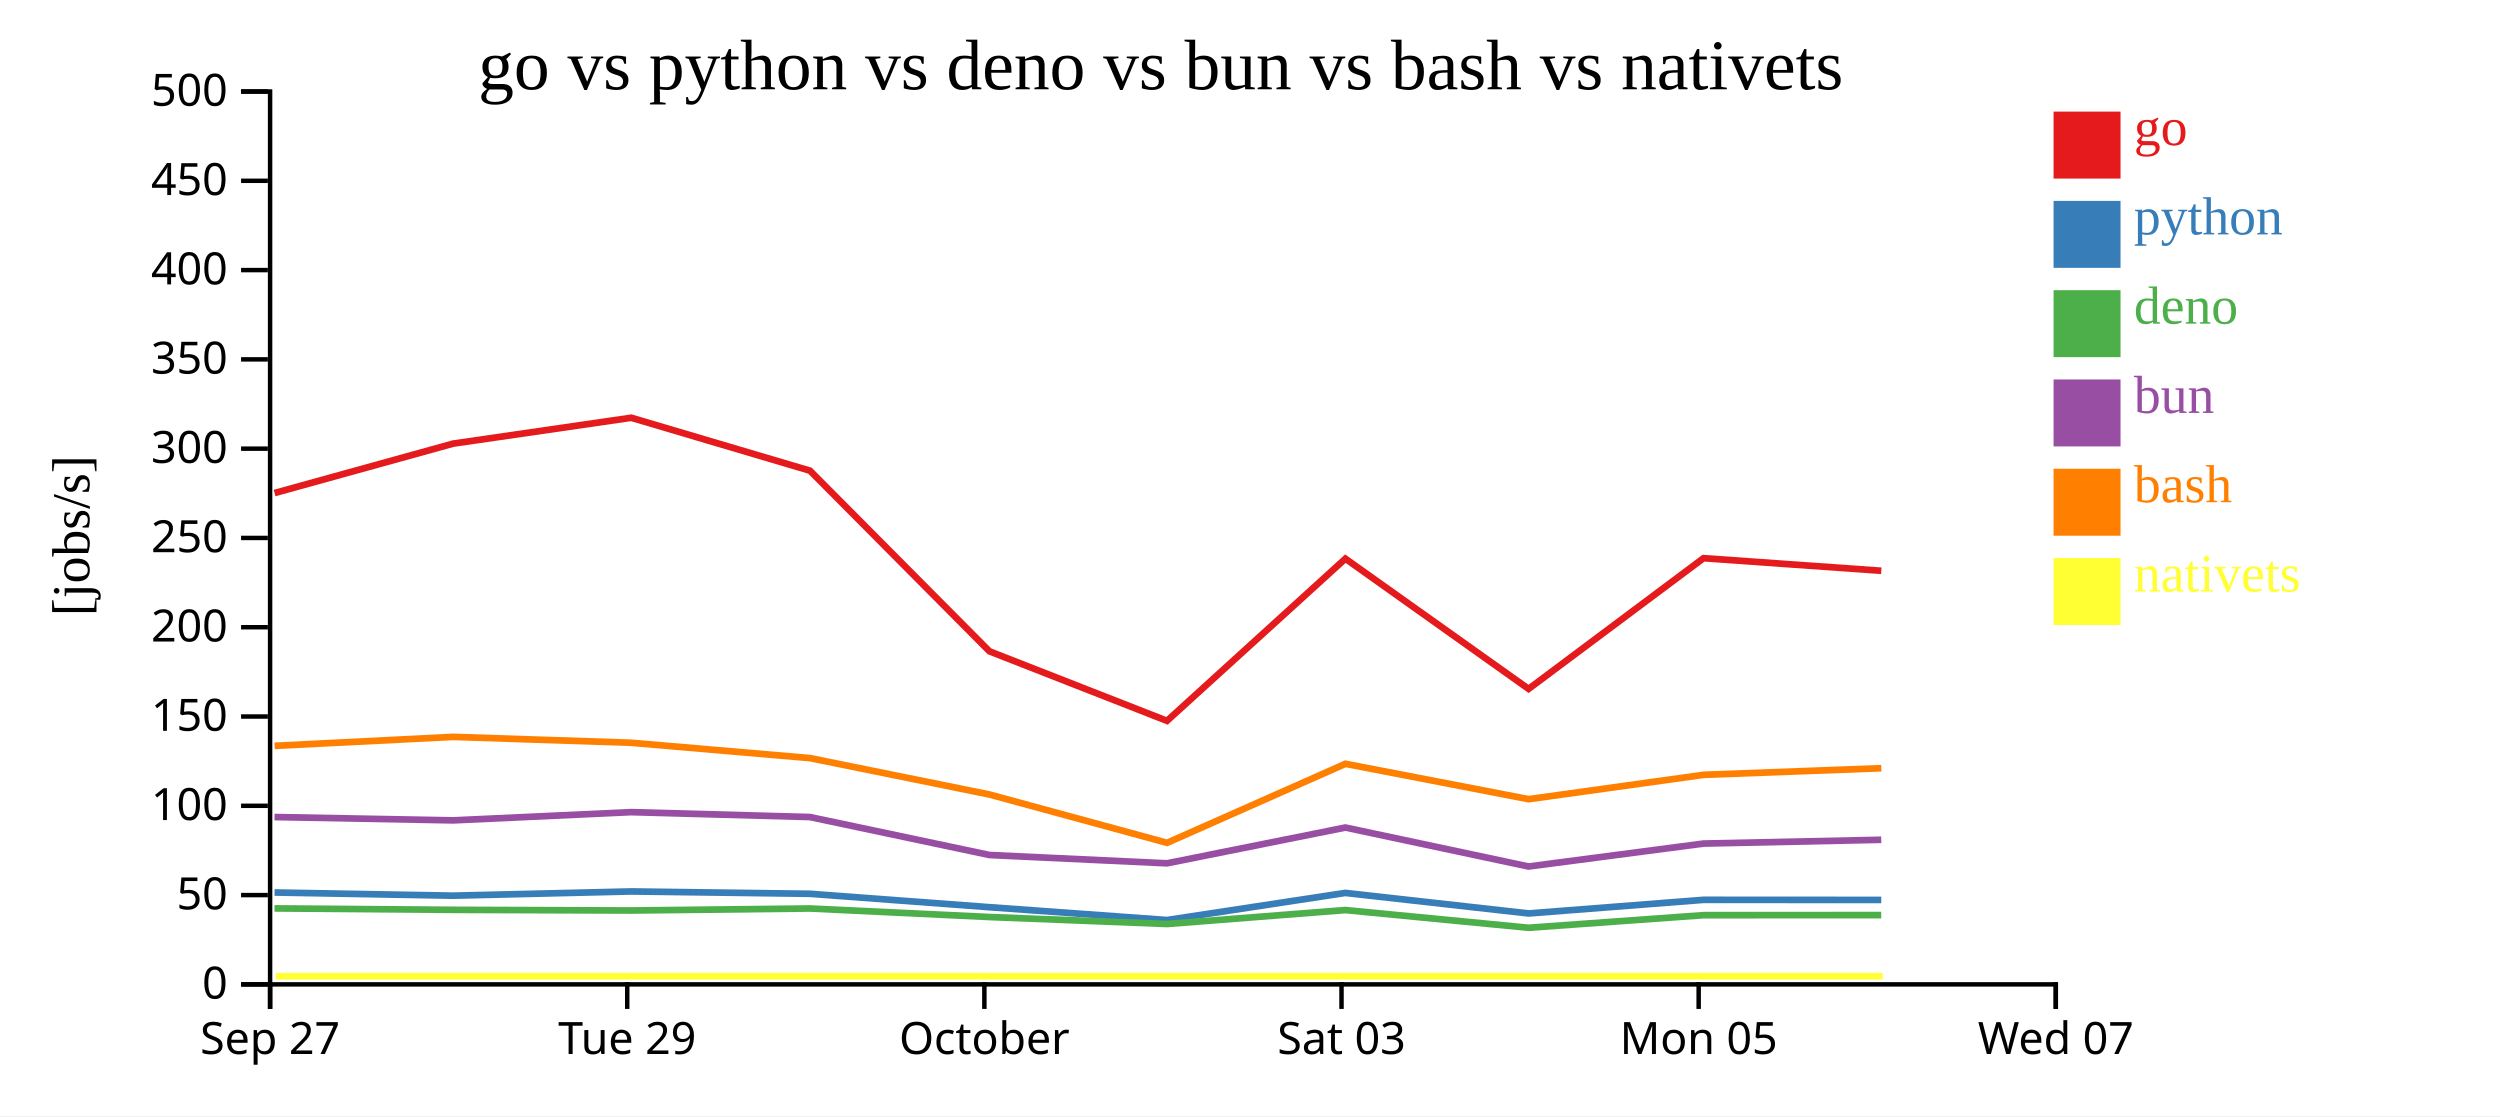
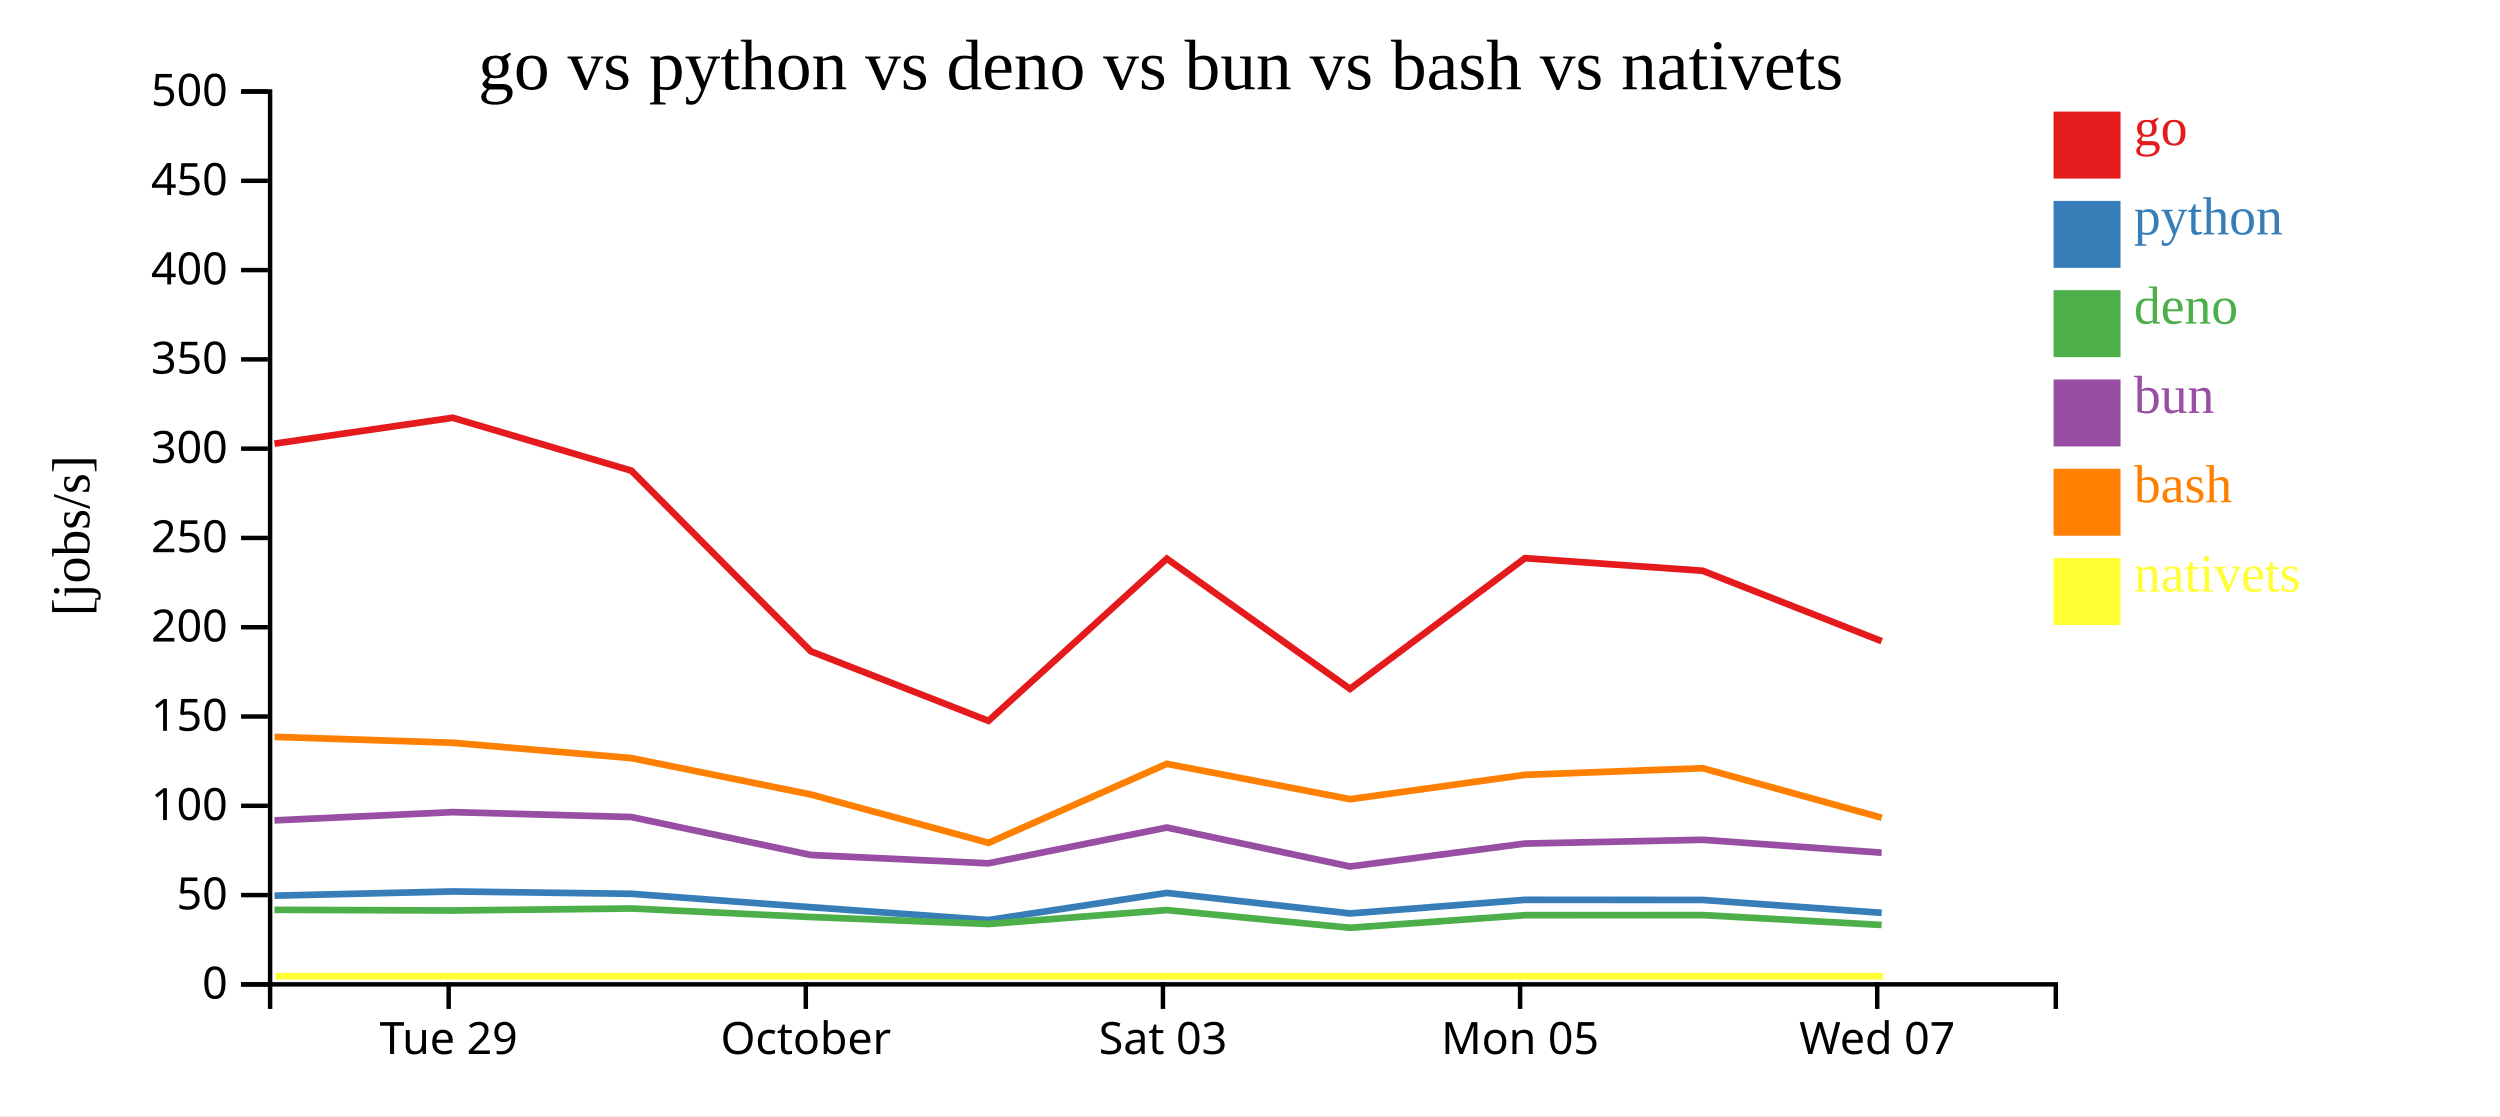
<svg xmlns="http://www.w3.org/2000/svg" width="560" height="250">
  <rect width="100%" height="100%" fill="white" />
  <g transform="translate(60,20)">
    <g transform="translate(0,200)" fill="none" font-size="10" font-family="sans-serif" text-anchor="middle">
      <path class="domain" stroke="currentColor" d="M0.5,6V0.5H400.5V6" />
-       <g class="tick" opacity="1" transform="translate(0.5,0)">
-         <line stroke="currentColor" y2="6" />
-         <text fill="currentColor" y="9" dy="0.71em">Sep 27</text>
-       </g>
-       <g class="tick" opacity="1" transform="translate(80.5,0)">
+       <g class="tick" opacity="1" transform="translate(40.5,0)">
        <line stroke="currentColor" y2="6" />
        <text fill="currentColor" y="9" dy="0.71em">Tue 29</text>
      </g>
-       <g class="tick" opacity="1" transform="translate(160.5,0)">
+       <g class="tick" opacity="1" transform="translate(120.5,0)">
        <line stroke="currentColor" y2="6" />
        <text fill="currentColor" y="9" dy="0.71em">October</text>
      </g>
-       <g class="tick" opacity="1" transform="translate(240.5,0)">
+       <g class="tick" opacity="1" transform="translate(200.5,0)">
        <line stroke="currentColor" y2="6" />
        <text fill="currentColor" y="9" dy="0.71em">Sat 03</text>
      </g>
-       <g class="tick" opacity="1" transform="translate(320.5,0)">
+       <g class="tick" opacity="1" transform="translate(280.5,0)">
        <line stroke="currentColor" y2="6" />
        <text fill="currentColor" y="9" dy="0.71em">Mon 05</text>
      </g>
-       <g class="tick" opacity="1" transform="translate(400.5,0)">
+       <g class="tick" opacity="1" transform="translate(360.5,0)">
        <line stroke="currentColor" y2="6" />
        <text fill="currentColor" y="9" dy="0.71em">Wed 07</text>
      </g>
    </g>
    <g fill="none" font-size="10" font-family="sans-serif" text-anchor="end">
      <path class="domain" stroke="currentColor" d="M-6,200.5H0.5V0.5H-6" />
      <g class="tick" opacity="1" transform="translate(0,200.5)">
        <line stroke="currentColor" x2="-6" />
        <text fill="currentColor" x="-9" dy="0.32em">0</text>
      </g>
      <g class="tick" opacity="1" transform="translate(0,180.5)">
        <line stroke="currentColor" x2="-6" />
        <text fill="currentColor" x="-9" dy="0.32em">50</text>
      </g>
      <g class="tick" opacity="1" transform="translate(0,160.5)">
        <line stroke="currentColor" x2="-6" />
        <text fill="currentColor" x="-9" dy="0.32em">100</text>
      </g>
      <g class="tick" opacity="1" transform="translate(0,140.5)">
        <line stroke="currentColor" x2="-6" />
        <text fill="currentColor" x="-9" dy="0.32em">150</text>
      </g>
      <g class="tick" opacity="1" transform="translate(0,120.5)">
        <line stroke="currentColor" x2="-6" />
        <text fill="currentColor" x="-9" dy="0.32em">200</text>
      </g>
      <g class="tick" opacity="1" transform="translate(0,100.5)">
        <line stroke="currentColor" x2="-6" />
        <text fill="currentColor" x="-9" dy="0.32em">250</text>
      </g>
      <g class="tick" opacity="1" transform="translate(0,80.5)">
        <line stroke="currentColor" x2="-6" />
        <text fill="currentColor" x="-9" dy="0.32em">300</text>
      </g>
      <g class="tick" opacity="1" transform="translate(0,60.5)">
        <line stroke="currentColor" x2="-6" />
        <text fill="currentColor" x="-9" dy="0.32em">350</text>
      </g>
      <g class="tick" opacity="1" transform="translate(0,40.5)">
        <line stroke="currentColor" x2="-6" />
        <text fill="currentColor" x="-9" dy="0.32em">400</text>
      </g>
      <g class="tick" opacity="1" transform="translate(0,20.5)">
        <line stroke="currentColor" x2="-6" />
        <text fill="currentColor" x="-9" dy="0.32em">450</text>
      </g>
      <g class="tick" opacity="1" transform="translate(0,0.5)">
        <line stroke="currentColor" x2="-6" />
        <text fill="currentColor" x="-9" dy="0.32em">500</text>
      </g>
    </g>
    <text text-anchor="middle" style="font-size: 12px" transform="rotate(-90)" y="-40" x="-100">[jobs/s]</text>
    <text text-anchor="middle" style="font-size: 16px" y="0" x="200">go vs python vs deno vs bun vs bash vs nativets</text>
-     <path class="line" fill="none" stroke="#e41a1c" stroke-width="1.5" d="M1.503,90.441L41.492,79.373L81.393,73.578L121.436,85.436L161.644,125.898L201.409,141.469L241.369,105.146L282.405,134.313L321.59,105.033L361.41,107.855" />
-     <path class="line" fill="none" stroke="#377eb8" stroke-width="1.5" d="M1.498,179.918L41.487,180.631L81.389,179.685L121.432,180.21L161.639,183.214L201.401,186.09L241.364,180.014L282.398,184.613L321.585,181.563L361.405,181.587" />
-     <path class="line" fill="none" stroke="#4daf4a" stroke-width="1.5" d="M1.49,183.482L41.479,183.803L81.381,183.952L121.424,183.501L161.629,185.414L201.39,186.976L241.356,183.855L282.387,187.82L321.576,185L361.396,184.98" />
-     <path class="line" fill="none" stroke="#984ea3" stroke-width="1.5" d="M1.493,163.018L41.482,163.762L81.384,161.919L121.427,163.018L161.632,171.522L201.394,173.383L241.359,165.368L282.391,174.097L321.58,168.959L361.399,168.112" />
-     <path class="line" fill="none" stroke="#ff7f00" stroke-width="1.5" d="M1.51,147.069L41.499,145.062L81.4,146.381L121.444,149.818L161.654,157.974L201.421,168.798L241.378,151.094L282.415,159.018L321.599,153.561L361.418,152.081" />
-     <path class="line" fill="none" stroke="#ffff33" stroke-width="1.5" d="M1.788,198.667L41.777,198.667L81.678,198.667L121.723,198.667L161.932,198.667L201.699,198.667L241.656,198.667L282.693,198.667L321.877,198.667L361.696,198.667" />
+     <path class="line" fill="none" stroke="#e41a1c" stroke-width="1.5" d="M1.492,79.373L41.393,73.578L81.436,85.436L121.644,125.898L161.409,141.469L201.369,105.146L242.405,134.313L281.59,105.033L321.41,107.855L361.497,123.628" />
+     <path class="line" fill="none" stroke="#377eb8" stroke-width="1.5" d="M1.487,180.631L41.389,179.685L81.432,180.21L121.639,183.214L161.401,186.09L201.364,180.014L242.398,184.613L281.585,181.563L321.405,181.587L361.491,184.479" />
+     <path class="line" fill="none" stroke="#4daf4a" stroke-width="1.5" d="M1.479,183.803L41.381,183.952L81.424,183.501L121.629,185.414L161.39,186.976L201.356,183.855L242.387,187.82L281.576,185L321.396,184.98L361.481,187.188" />
+     <path class="line" fill="none" stroke="#984ea3" stroke-width="1.5" d="M1.482,163.762L41.384,161.919L81.427,163.018L121.632,171.522L161.394,173.383L201.359,165.368L242.391,174.097L281.58,168.959L321.399,168.112L361.485,171.006" />
+     <path class="line" fill="none" stroke="#ff7f00" stroke-width="1.5" d="M1.499,145.062L41.4,146.381L81.444,149.818L121.654,157.974L161.421,168.798L201.378,151.094L242.415,159.018L281.599,153.561L321.418,152.081L361.508,163.176" />
+     <path class="line" fill="none" stroke="#ffff33" stroke-width="1.5" d="M1.777,198.667L41.678,198.667L81.723,198.667L121.932,198.667L161.699,198.667L201.656,198.667L242.693,198.667L281.877,198.667L321.696,198.667L361.786,198.667" />
    <rect class="dot" x="400" y="5" width="15" height="15" style="fill: #e41a1c;" />
    <rect class="dot" x="400" y="25" width="15" height="15" style="fill: #377eb8;" />
    <rect class="dot" x="400" y="45" width="15" height="15" style="fill: #4daf4a;" />
    <rect class="dot" x="400" y="65" width="15" height="15" style="fill: #984ea3;" />
    <rect class="dot" x="400" y="85" width="15" height="15" style="fill: #ff7f00;" />
    <rect class="dot" x="400" y="105" width="15" height="15" style="fill: #ffff33;" />
    <text class="label" x="418" y="12.5" style="fill: #e41a1c; alignment-baseline: middle;" text-anchor="left">go</text>
    <text class="label" x="418" y="32.5" style="fill: #377eb8; alignment-baseline: middle;" text-anchor="left">python</text>
    <text class="label" x="418" y="52.5" style="fill: #4daf4a; alignment-baseline: middle;" text-anchor="left">deno</text>
    <text class="label" x="418" y="72.5" style="fill: #984ea3; alignment-baseline: middle;" text-anchor="left">bun</text>
    <text class="label" x="418" y="92.5" style="fill: #ff7f00; alignment-baseline: middle;" text-anchor="left">bash</text>
    <text class="label" x="418" y="112.5" style="fill: #ffff33; alignment-baseline: middle;" text-anchor="left">nativets</text>
  </g>
</svg>
